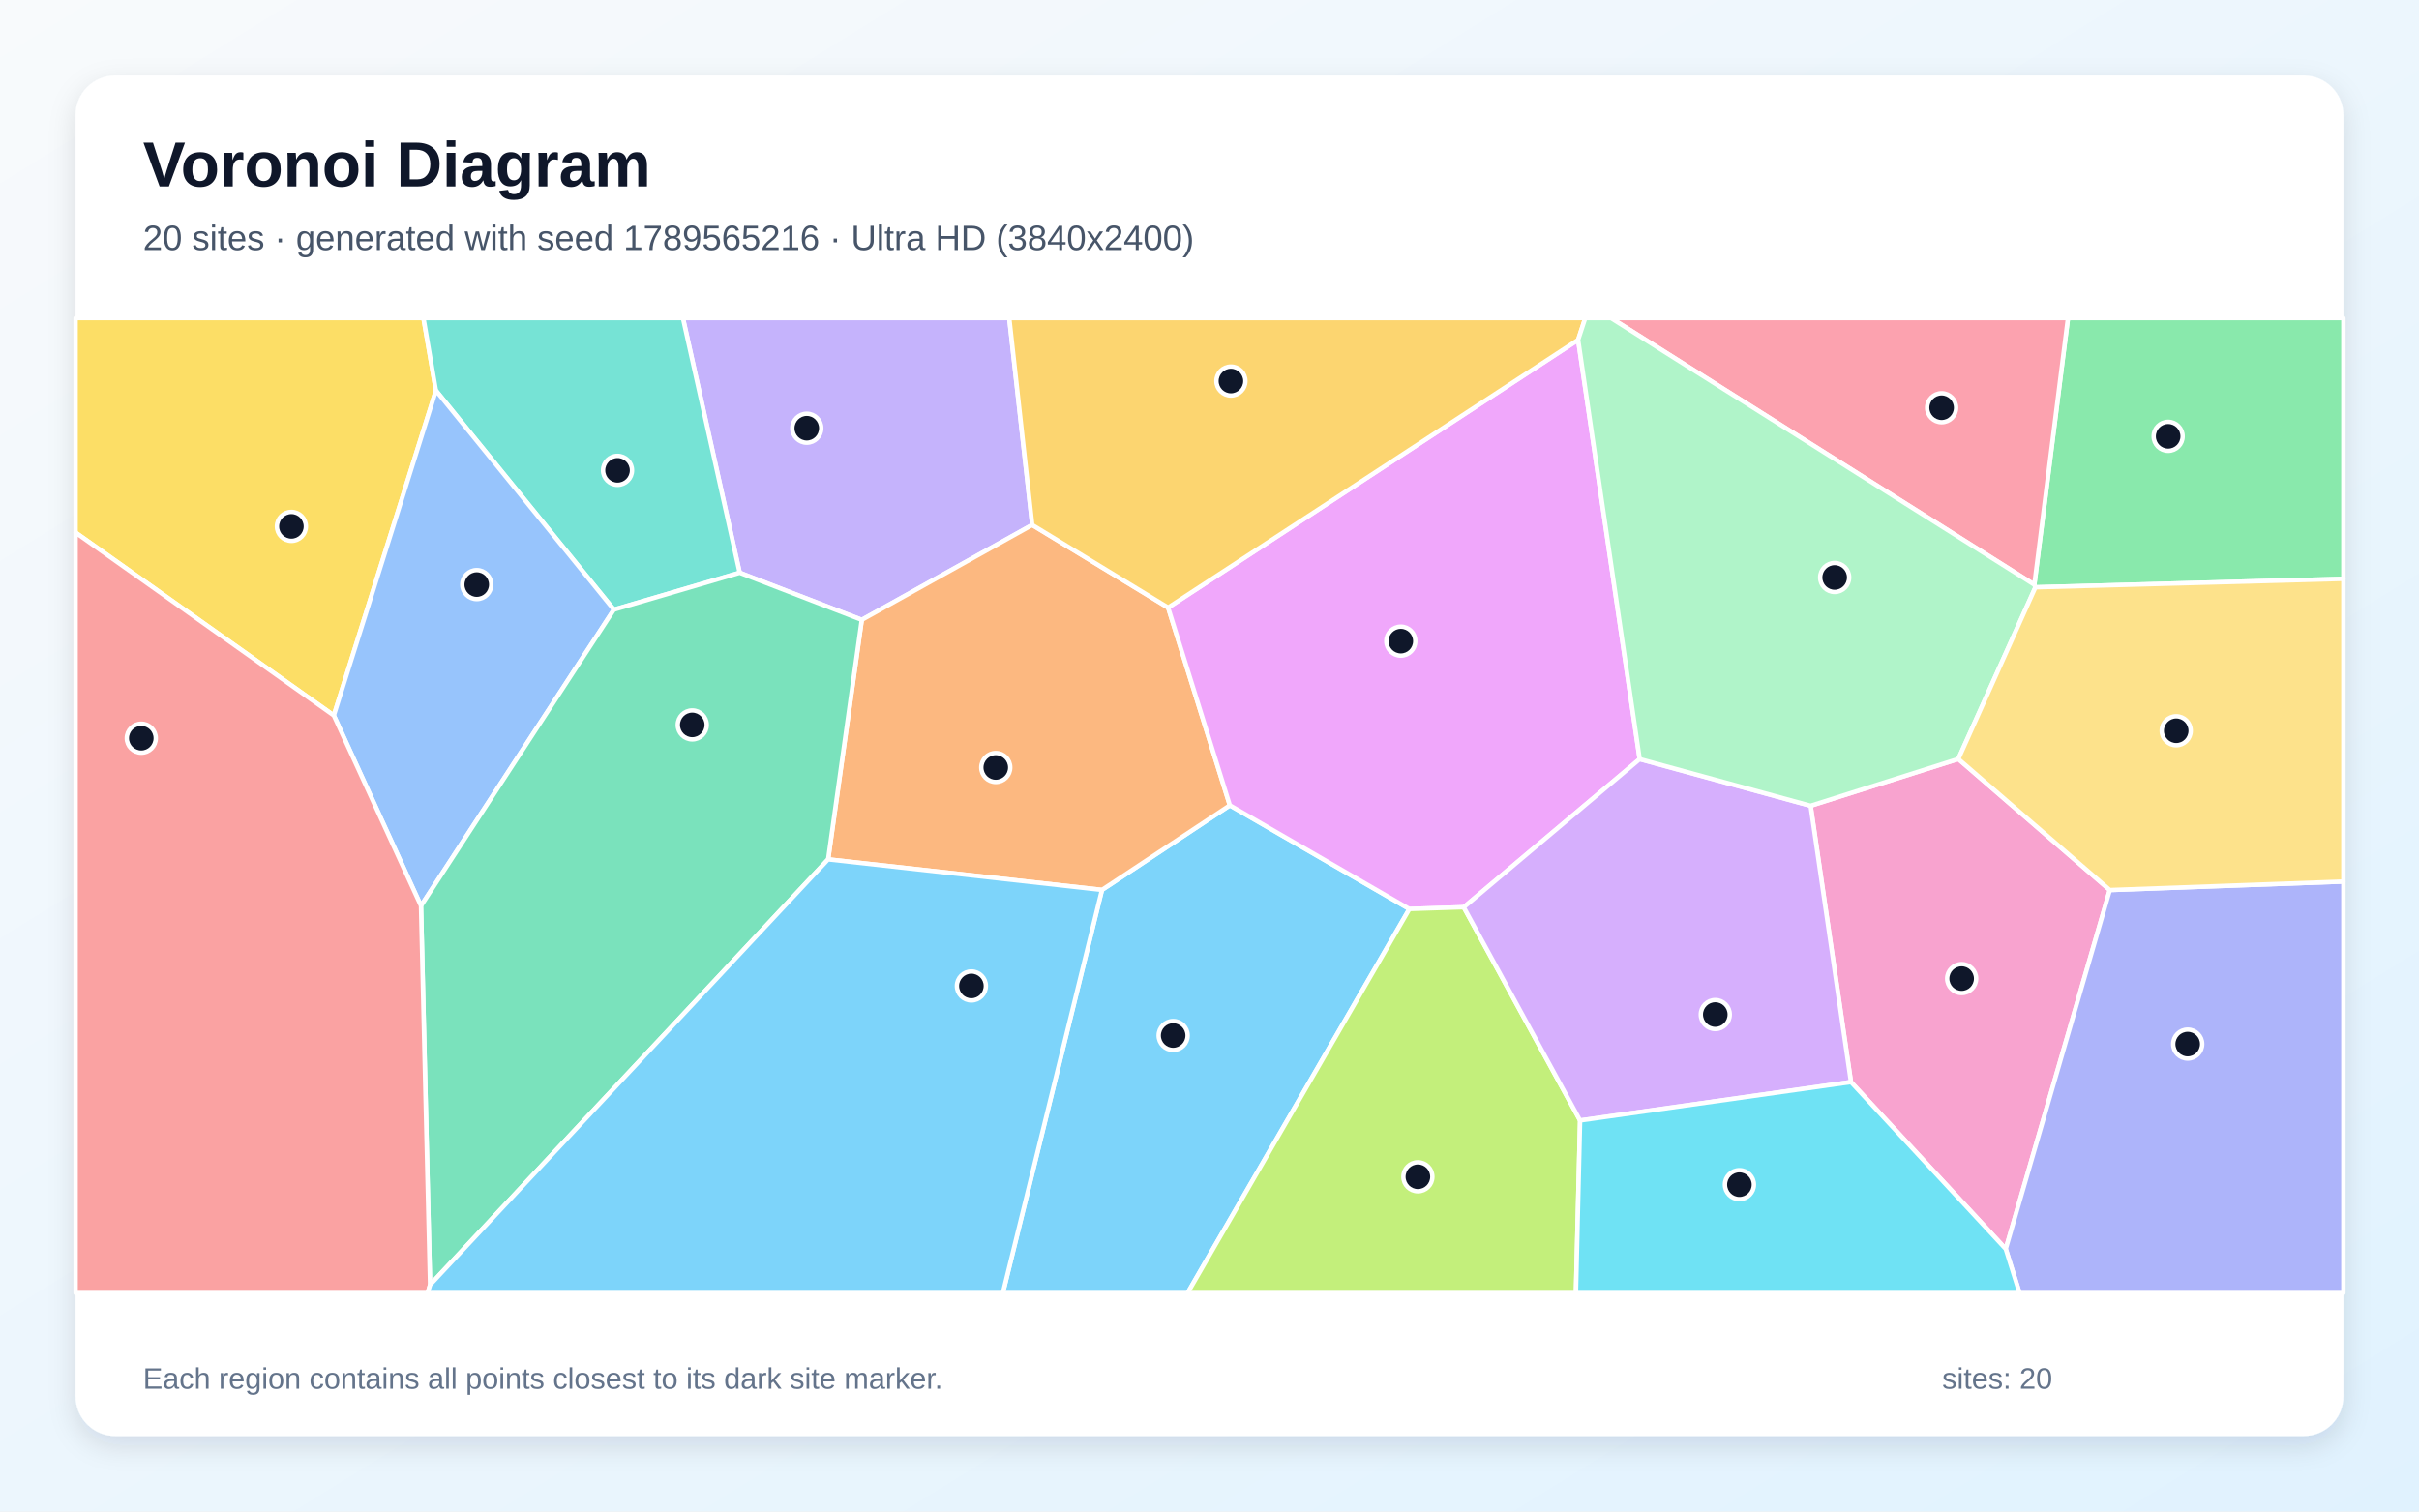
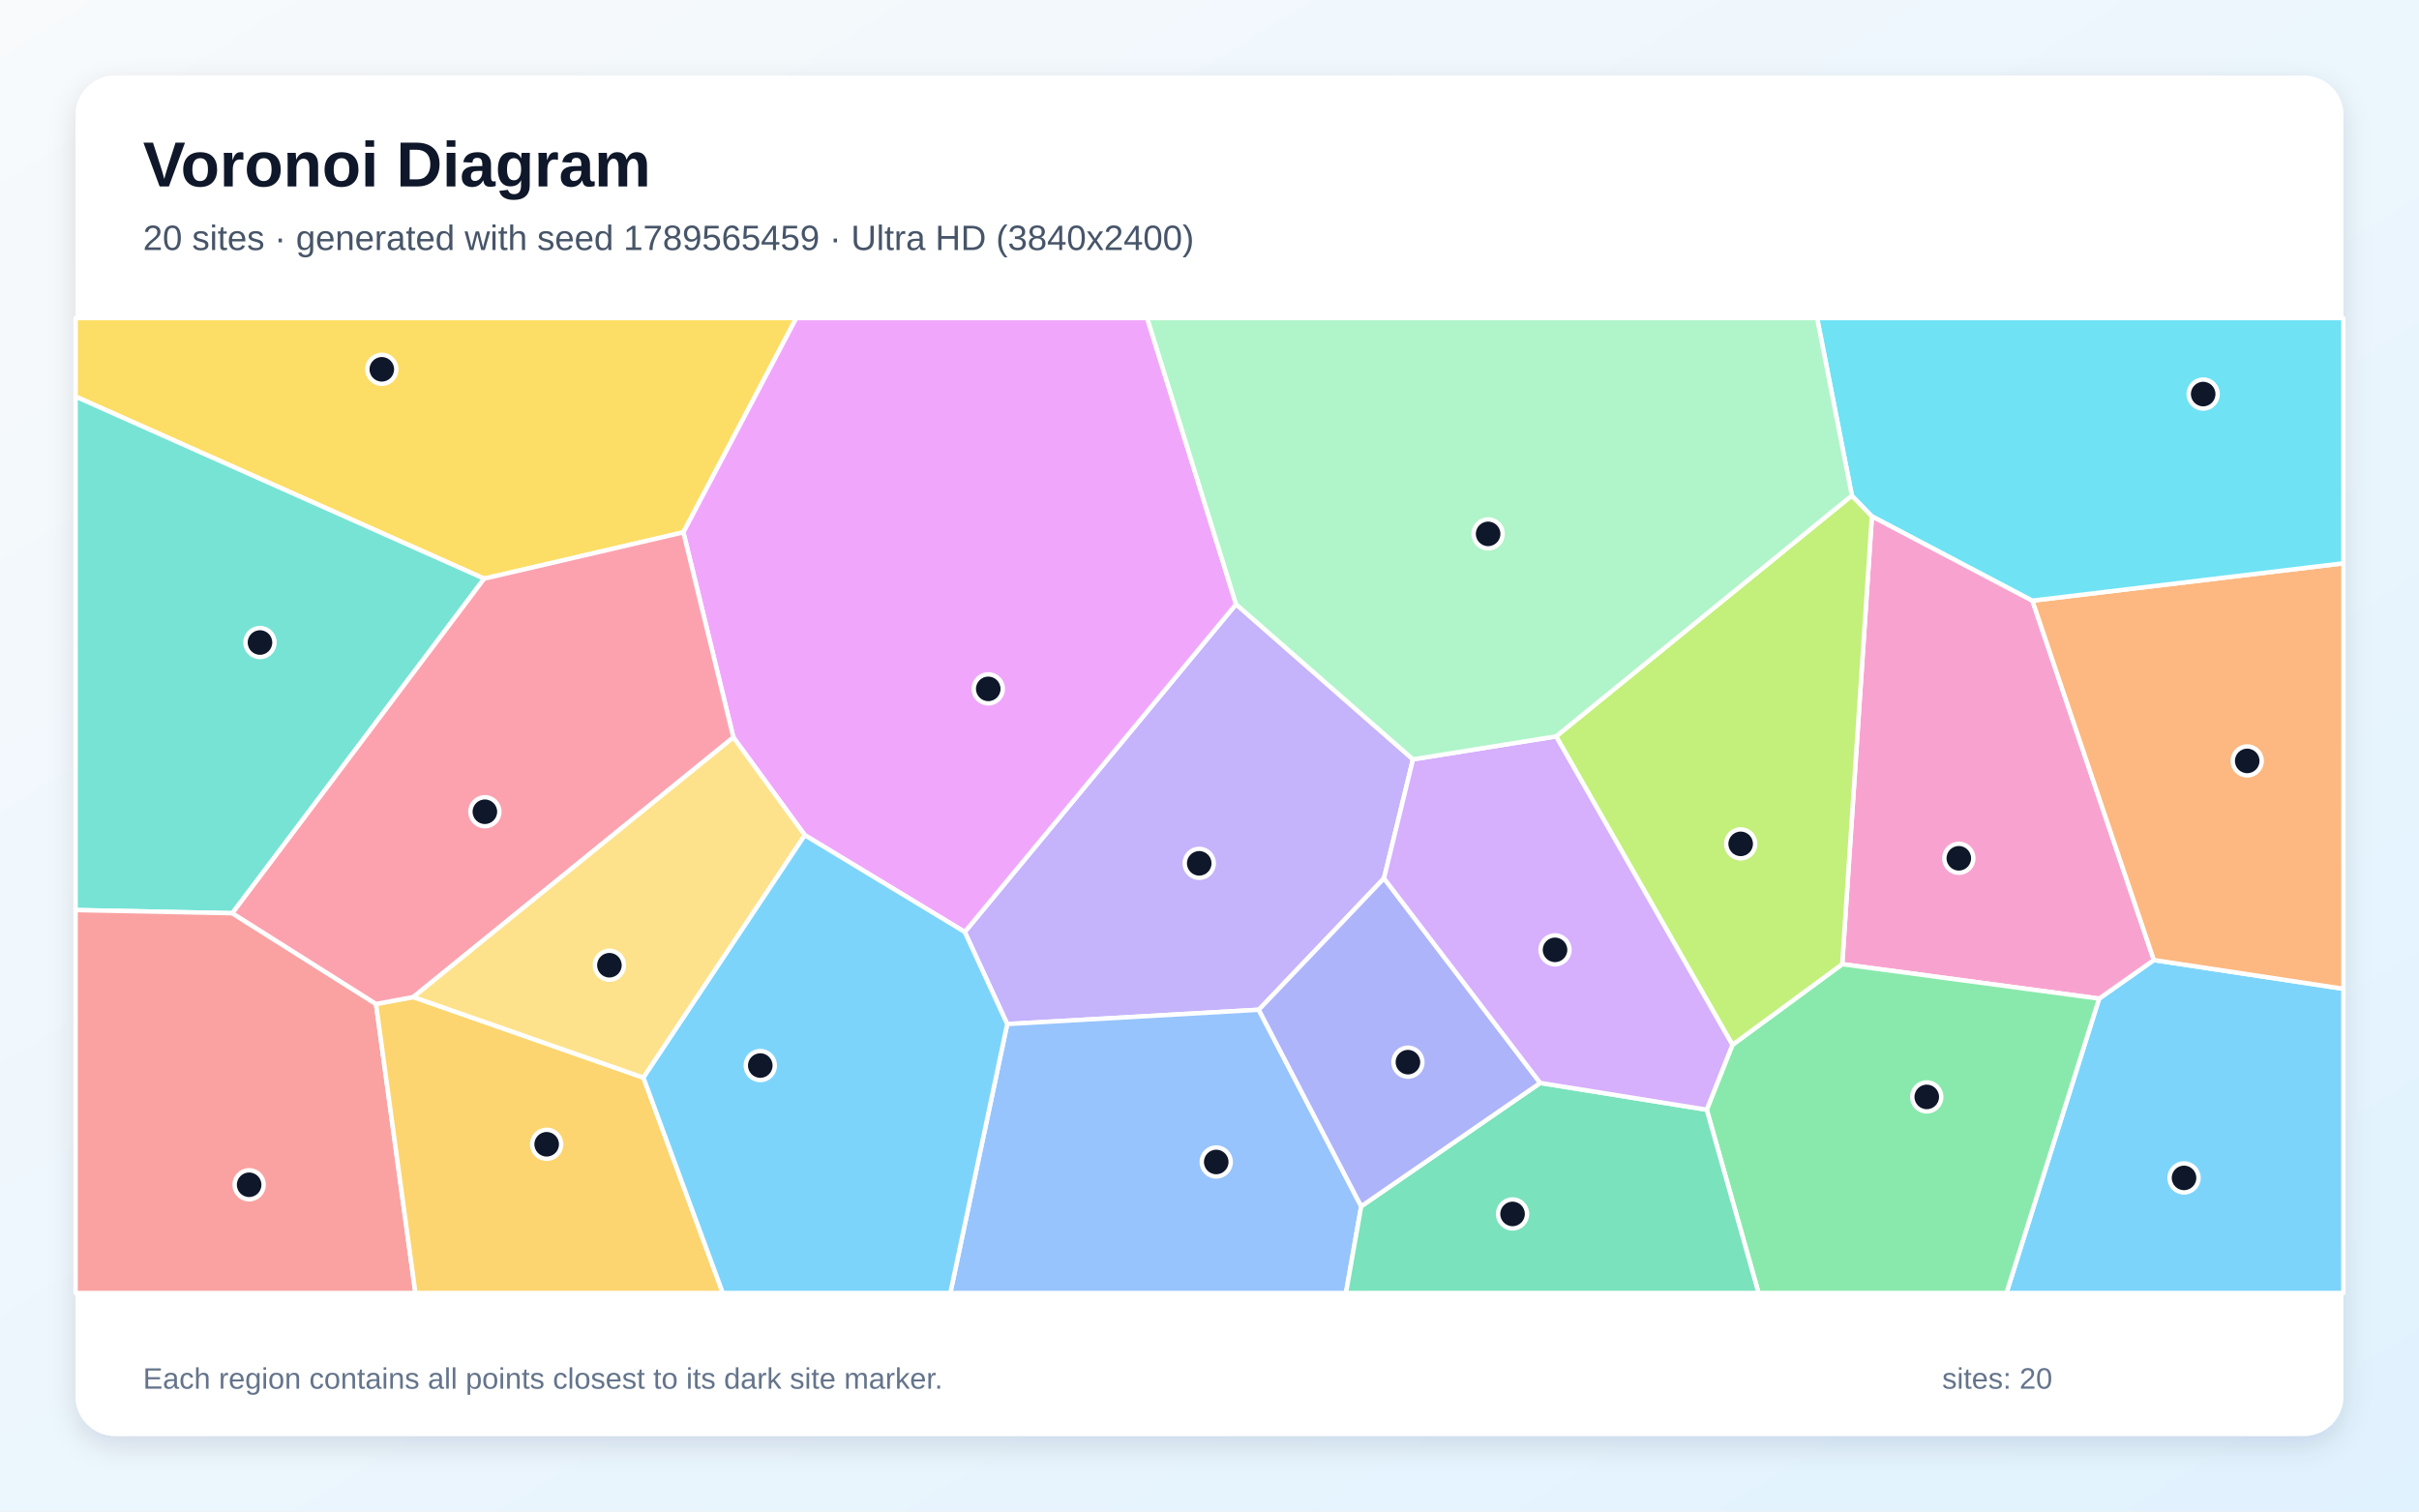
<svg xmlns="http://www.w3.org/2000/svg" width="3840" height="2400" viewBox="0 0 3840 2400" role="img" aria-labelledby="title description">
  <defs>
    <linearGradient id="background" x1="0" y1="0" x2="1" y2="1">
      <stop stop-color="#F8FAFC" />
      <stop offset="1" stop-color="#E0F2FE" />
    </linearGradient>
    <filter id="shadow" x="-5%" y="-5%" width="110%" height="110%">
      <feDropShadow dx="0" dy="15" stdDeviation="22" flood-color="#0F172A" flood-opacity=".12" />
    </filter>
  </defs>
  <rect width="3840" height="2400" fill="url(#background)" />
  <rect x="120" y="120" width="3600" height="2160" rx="63" fill="#FFFFFF" filter="url(#shadow)" />
  <g font-family="Arial, sans-serif">
    <text x="227" y="296" font-size="101" font-weight="700" fill="#0F172A">Voronoi Diagram</text>
-     <text x="227" y="397" font-size="56" fill="#475569">20 sites · generated with seed 1789565216 · Ultra HD (3840x2400)</text>
+     <text x="227" y="397" font-size="56" fill="#475569">20 sites · generated with seed 1789565459 · Ultra HD (3840x2400)</text>
  </g>
  <g stroke="#FFFFFF" stroke-width="7" stroke-linejoin="round">
-     <polygon points="1749.3,1413.0 1952.3,1278.7 2237.3,1443.3 1885.2,2053.0 1592.0,2053.0" fill="#38BDF8" fill-opacity="0.65" />
-     <polygon points="1638.6,833.5 1368.0,984.2 1174.2,909.4 1084.1,505.0 1602.1,505.0" fill="#A78BFA" fill-opacity="0.65" />
-     <polygon points="2938.3,1718.1 2874.2,1279.4 3108.7,1205.1 3349.2,1413.2 3184.0,1983.1" fill="#F472B6" fill-opacity="0.65" />
-     <polygon points="1314.6,1364.5 1368.0,984.2 1638.6,833.5 1854.3,964.7 1952.3,1278.7 1749.3,1413.0" fill="#FB923C" fill-opacity="0.65" />
-     <polygon points="120.0,845.6 120.0,505.0 672.2,505.0 692.0,620.1 529.9,1136.0" fill="#FACC15" fill-opacity="0.65" />
-     <polygon points="3231.1,932.5 3229.4,928.4 3282.8,505.0 3720.0,505.0 3720.0,919.1" fill="#4ADE80" fill-opacity="0.65" />
-     <polygon points="974.5,968.0 692.0,620.1 672.2,505.0 1084.1,505.0 1174.2,909.4" fill="#2DD4BF" fill-opacity="0.65" />
-     <polygon points="529.9,1136.0 692.0,620.1 974.5,968.0 668.3,1438.3" fill="#60A5FA" fill-opacity="0.65" />
-     <polygon points="2602.9,1205.3 2323.6,1440.5 2237.3,1443.3 1952.3,1278.7 1854.3,964.7 2505.2,539.6" fill="#E879F9" fill-opacity="0.65" />
-     <polygon points="682.7,2040.1 668.3,1438.3 974.5,968.0 1174.2,909.4 1368.0,984.2 1314.6,1364.5" fill="#34D399" fill-opacity="0.65" />
-     <polygon points="120.0,845.6 529.9,1136.0 668.3,1438.3 682.7,2040.1 678.9,2053.0 120.0,2053.0" fill="#F87171" fill-opacity="0.65" />
-     <polygon points="3184.0,1983.1 3349.2,1413.2 3720.0,1399.7 3720.0,2053.0 3205.9,2053.0" fill="#818CF8" fill-opacity="0.65" />
-     <polygon points="2505.2,539.6 1854.3,964.7 1638.6,833.5 1602.1,505.0 2516.5,505.0" fill="#FBBF24" fill-opacity="0.65" />
-     <polygon points="2237.3,1443.3 2323.6,1440.5 2508.3,1779.1 2501.7,2053.0 1885.2,2053.0" fill="#A3E635" fill-opacity="0.65" />
-     <polygon points="2508.3,1779.1 2323.6,1440.5 2602.9,1205.3 2874.2,1279.4 2938.3,1718.1" fill="#C084FC" fill-opacity="0.65" />
-     <polygon points="3229.4,928.4 2557.3,505.0 3282.8,505.0" fill="#FB7185" fill-opacity="0.65" />
-     <polygon points="2508.3,1779.1 2938.3,1718.1 3184.0,1983.1 3205.9,2053.0 2501.7,2053.0" fill="#22D3EE" fill-opacity="0.65" />
-     <polygon points="3229.4,928.4 3231.1,932.5 3108.7,1205.1 2874.2,1279.4 2602.9,1205.3 2505.2,539.6 2516.5,505.0 2557.3,505.0" fill="#86EFAC" fill-opacity="0.65" />
-     <polygon points="3349.2,1413.2 3108.7,1205.1 3231.1,932.5 3720.0,919.1 3720.0,1399.7" fill="#FCD34D" fill-opacity="0.65" />
-     <polygon points="682.7,2040.1 1314.6,1364.5 1749.3,1413.0 1592.0,2053.0 678.9,2053.0" fill="#38BDF8" fill-opacity="0.65" />
+     <polygon points="3332.2,1585.6 3419.1,1524.4 3720.0,1570.0 3720.0,2053.0 3185.1,2053.0" fill="#38BDF8" fill-opacity="0.65" />
+     <polygon points="2243.0,1205.7 2197.0,1394.6 1998.2,1603.3 1598.9,1626.0 1531.5,1479.8 1962.1,959.4" fill="#A78BFA" fill-opacity="0.65" />
+     <polygon points="2924.4,1530.9 2971.5,819.6 3226.3,953.7 3419.1,1524.4 3332.2,1585.6" fill="#F472B6" fill-opacity="0.65" />
+     <polygon points="3419.1,1524.4 3226.3,953.7 3720.0,894.4 3720.0,1570.0" fill="#FB923C" fill-opacity="0.65" />
+     <polygon points="1084.8,845.2 768.6,918.8 120.0,629.7 120.0,505.0 1264.1,505.0" fill="#FACC15" fill-opacity="0.65" />
+     <polygon points="2709.3,1762.0 2750.1,1659.0 2924.4,1530.9 3332.2,1585.6 3185.1,2053.0 2791.6,2053.0" fill="#4ADE80" fill-opacity="0.65" />
+     <polygon points="368.8,1450.0 120.0,1445.0 120.0,629.7 768.6,918.8" fill="#2DD4BF" fill-opacity="0.65" />
+     <polygon points="1598.9,1626.0 1998.2,1603.3 2160.8,1915.4 2136.6,2053.0 1508.6,2053.0" fill="#60A5FA" fill-opacity="0.65" />
+     <polygon points="1277.6,1326.1 1164.2,1170.8 1084.8,845.2 1264.1,505.0 1821.1,505.0 1962.1,959.4 1531.5,1479.8" fill="#E879F9" fill-opacity="0.65" />
+     <polygon points="2160.8,1915.4 2445.0,1719.5 2709.3,1762.0 2791.6,2053.0 2136.6,2053.0" fill="#34D399" fill-opacity="0.65" />
+     <polygon points="120.0,1445.0 368.8,1450.0 596.9,1594.1 659.4,2053.0 120.0,2053.0" fill="#F87171" fill-opacity="0.65" />
+     <polygon points="2445.0,1719.5 2160.8,1915.4 1998.2,1603.3 2197.0,1394.6" fill="#818CF8" fill-opacity="0.65" />
+     <polygon points="596.9,1594.1 656.1,1583.1 1021.4,1711.1 1147.4,2053.0 659.4,2053.0" fill="#FBBF24" fill-opacity="0.65" />
+     <polygon points="2750.1,1659.0 2470.2,1169.2 2939.7,786.8 2971.5,819.6 2924.4,1530.9" fill="#A3E635" fill-opacity="0.65" />
+     <polygon points="2445.0,1719.5 2197.0,1394.6 2243.0,1205.7 2470.2,1169.2 2750.1,1659.0 2709.3,1762.0" fill="#C084FC" fill-opacity="0.65" />
+     <polygon points="656.1,1583.1 596.9,1594.1 368.8,1450.0 768.6,918.8 1084.8,845.2 1164.2,1170.8" fill="#FB7185" fill-opacity="0.65" />
+     <polygon points="3226.3,953.7 2971.5,819.6 2939.7,786.8 2884.5,505.0 3720.0,505.0 3720.0,894.4" fill="#22D3EE" fill-opacity="0.65" />
+     <polygon points="2939.7,786.8 2470.2,1169.2 2243.0,1205.7 1962.1,959.4 1821.1,505.0 2884.5,505.0" fill="#86EFAC" fill-opacity="0.65" />
+     <polygon points="1021.4,1711.1 656.1,1583.1 1164.2,1170.8 1277.6,1326.1" fill="#FCD34D" fill-opacity="0.65" />
+     <polygon points="1021.4,1711.1 1277.6,1326.1 1531.5,1479.8 1598.9,1626.0 1508.6,2053.0 1147.4,2053.0" fill="#38BDF8" fill-opacity="0.65" />
  </g>
  <g>
-     <circle cx="1862.3" cy="1644.2" r="23" fill="#0F172A" stroke="#FFFFFF" stroke-width="7" />
-     <circle cx="1280.7" cy="679.9" r="23" fill="#0F172A" stroke="#FFFFFF" stroke-width="7" />
-     <circle cx="3114.0" cy="1553.8" r="23" fill="#0F172A" stroke="#FFFFFF" stroke-width="7" />
-     <circle cx="1580.7" cy="1218.6" r="23" fill="#0F172A" stroke="#FFFFFF" stroke-width="7" />
-     <circle cx="462.6" cy="835.8" r="23" fill="#0F172A" stroke="#FFFFFF" stroke-width="7" />
-     <circle cx="3441.8" cy="692.8" r="23" fill="#0F172A" stroke="#FFFFFF" stroke-width="7" />
-     <circle cx="980.3" cy="746.8" r="23" fill="#0F172A" stroke="#FFFFFF" stroke-width="7" />
-     <circle cx="756.8" cy="928.2" r="23" fill="#0F172A" stroke="#FFFFFF" stroke-width="7" />
-     <circle cx="2223.7" cy="1018.0" r="23" fill="#0F172A" stroke="#FFFFFF" stroke-width="7" />
-     <circle cx="1098.9" cy="1151.0" r="23" fill="#0F172A" stroke="#FFFFFF" stroke-width="7" />
-     <circle cx="224.3" cy="1172.1" r="23" fill="#0F172A" stroke="#FFFFFF" stroke-width="7" />
-     <circle cx="3472.8" cy="1657.8" r="23" fill="#0F172A" stroke="#FFFFFF" stroke-width="7" />
-     <circle cx="1954.0" cy="605.0" r="23" fill="#0F172A" stroke="#FFFFFF" stroke-width="7" />
-     <circle cx="2250.8" cy="1868.5" r="23" fill="#0F172A" stroke="#FFFFFF" stroke-width="7" />
-     <circle cx="2722.9" cy="1610.9" r="23" fill="#0F172A" stroke="#FFFFFF" stroke-width="7" />
-     <circle cx="3082.2" cy="647.4" r="23" fill="#0F172A" stroke="#FFFFFF" stroke-width="7" />
-     <circle cx="2761.2" cy="1881.0" r="23" fill="#0F172A" stroke="#FFFFFF" stroke-width="7" />
-     <circle cx="2912.4" cy="916.9" r="23" fill="#0F172A" stroke="#FFFFFF" stroke-width="7" />
-     <circle cx="3454.6" cy="1160.3" r="23" fill="#0F172A" stroke="#FFFFFF" stroke-width="7" />
-     <circle cx="1542.0" cy="1565.5" r="23" fill="#0F172A" stroke="#FFFFFF" stroke-width="7" />
+     <circle cx="3467.0" cy="1870.3" r="23" fill="#0F172A" stroke="#FFFFFF" stroke-width="7" />
+     <circle cx="1903.7" cy="1370.8" r="23" fill="#0F172A" stroke="#FFFFFF" stroke-width="7" />
+     <circle cx="3109.5" cy="1362.8" r="23" fill="#0F172A" stroke="#FFFFFF" stroke-width="7" />
+     <circle cx="3567.3" cy="1208.2" r="23" fill="#0F172A" stroke="#FFFFFF" stroke-width="7" />
+     <circle cx="606.1" cy="586.4" r="23" fill="#0F172A" stroke="#FFFFFF" stroke-width="7" />
+     <circle cx="3058.6" cy="1741.7" r="23" fill="#0F172A" stroke="#FFFFFF" stroke-width="7" />
+     <circle cx="412.7" cy="1020.2" r="23" fill="#0F172A" stroke="#FFFFFF" stroke-width="7" />
+     <circle cx="1930.7" cy="1845.0" r="23" fill="#0F172A" stroke="#FFFFFF" stroke-width="7" />
+     <circle cx="1568.8" cy="1093.8" r="23" fill="#0F172A" stroke="#FFFFFF" stroke-width="7" />
+     <circle cx="2401.1" cy="1927.5" r="23" fill="#0F172A" stroke="#FFFFFF" stroke-width="7" />
+     <circle cx="395.5" cy="1881.2" r="23" fill="#0F172A" stroke="#FFFFFF" stroke-width="7" />
+     <circle cx="2235.0" cy="1686.5" r="23" fill="#0F172A" stroke="#FFFFFF" stroke-width="7" />
+     <circle cx="867.8" cy="1816.9" r="23" fill="#0F172A" stroke="#FFFFFF" stroke-width="7" />
+     <circle cx="2763.2" cy="1339.9" r="23" fill="#0F172A" stroke="#FFFFFF" stroke-width="7" />
+     <circle cx="2468.5" cy="1508.2" r="23" fill="#0F172A" stroke="#FFFFFF" stroke-width="7" />
+     <circle cx="769.7" cy="1288.9" r="23" fill="#0F172A" stroke="#FFFFFF" stroke-width="7" />
+     <circle cx="3497.4" cy="625.7" r="23" fill="#0F172A" stroke="#FFFFFF" stroke-width="7" />
+     <circle cx="2362.3" cy="847.7" r="23" fill="#0F172A" stroke="#FFFFFF" stroke-width="7" />
+     <circle cx="967.4" cy="1532.6" r="23" fill="#0F172A" stroke="#FFFFFF" stroke-width="7" />
+     <circle cx="1206.9" cy="1691.9" r="23" fill="#0F172A" stroke="#FFFFFF" stroke-width="7" />
  </g>
  <g font-family="Arial, sans-serif" font-size="47" fill="#64748B">
    <text x="227" y="2205">Each region contains all points closest to its dark site marker.</text>
    <text x="3083" y="2205">sites: 20</text>
  </g>
</svg>
